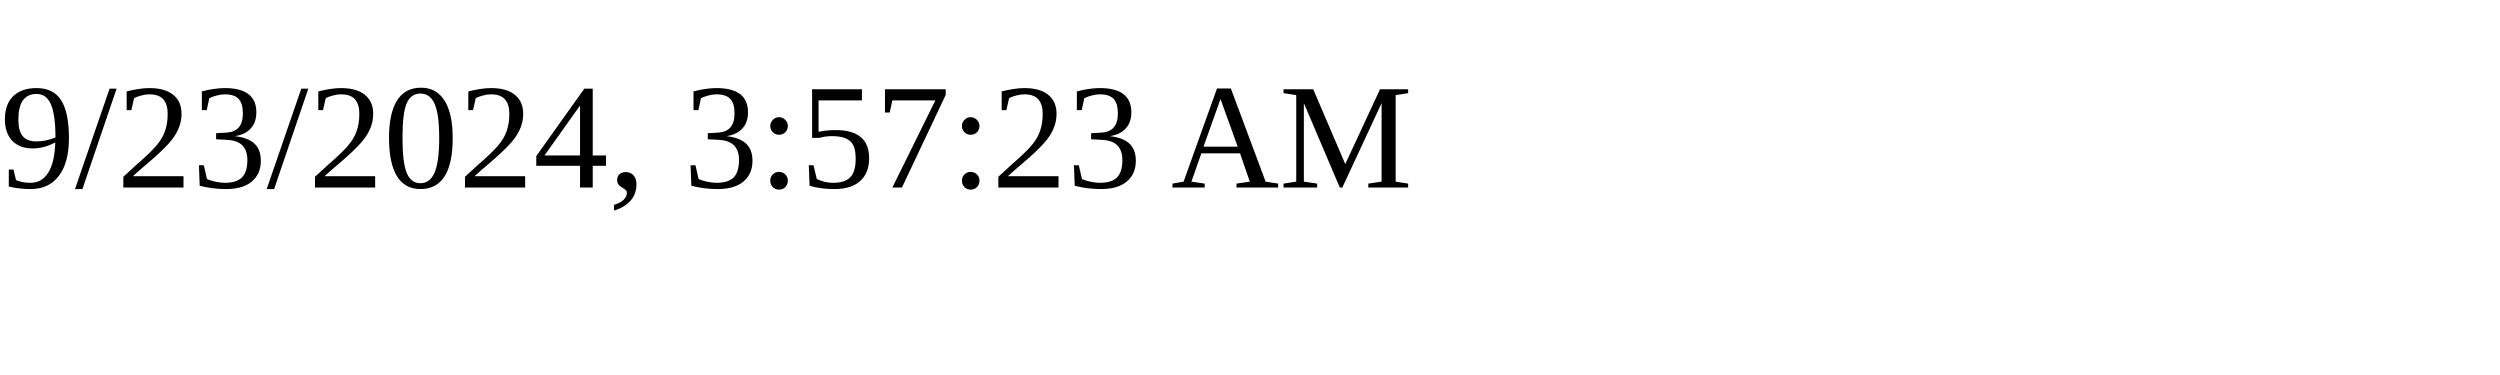
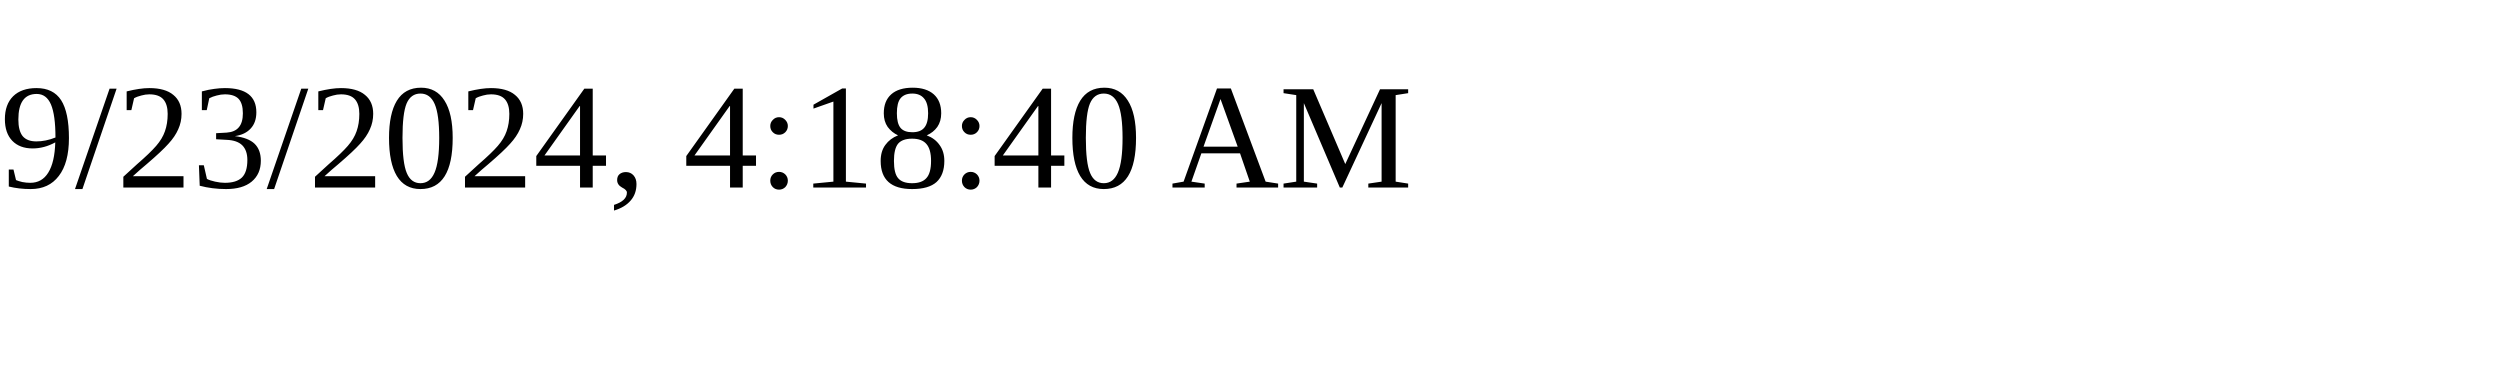
<svg xmlns="http://www.w3.org/2000/svg" height="30" width="200">
-   <text x="0" y="15">9/23/2024, 3:57:23 AM</text>
+   <text x="0" y="15">9/23/2024, 4:18:40 AM</text>
</svg>
